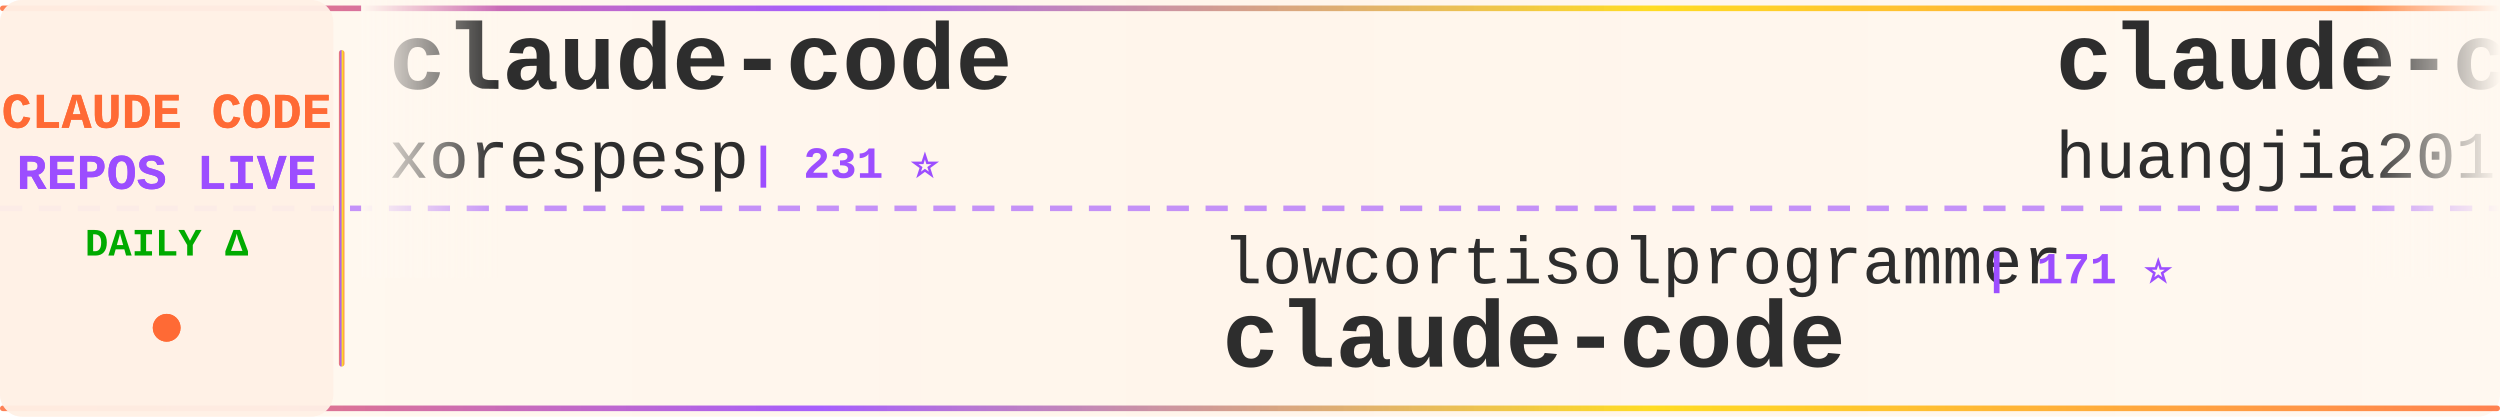
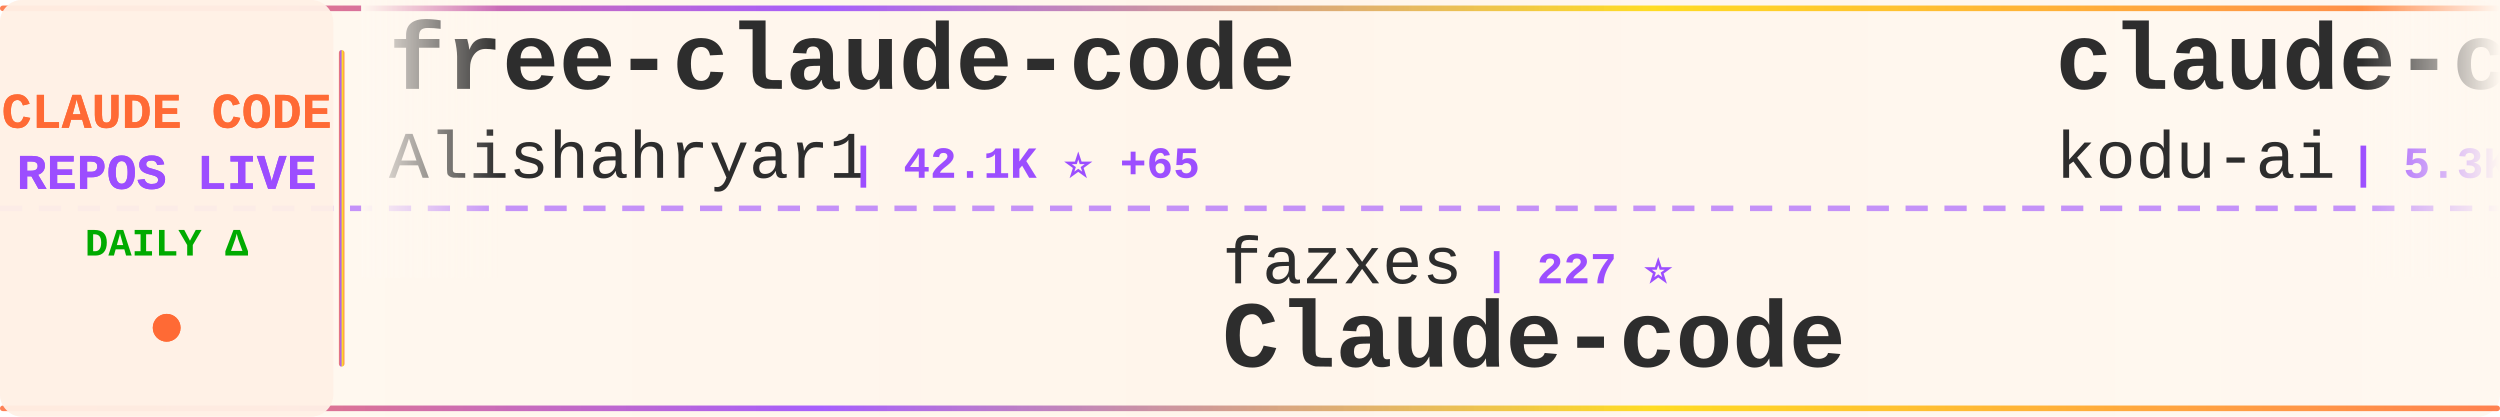
<svg xmlns="http://www.w3.org/2000/svg" width="900" height="150">
  <defs>
    <linearGradient id="tickerBg" x1="0%" y1="0%" x2="100%" y2="0%">
      <stop offset="0%" style="stop-color:#fff8f0;stop-opacity:0.98" />
      <stop offset="50%" style="stop-color:#fff5eb;stop-opacity:1" />
      <stop offset="100%" style="stop-color:#fff8f0;stop-opacity:0.98" />
    </linearGradient>
    <linearGradient id="borderGrad" x1="0%" y1="0%" x2="100%" y2="0%">
      <stop offset="0%" style="stop-color:#FF6B35;stop-opacity:0.85">
        <animate attributeName="stop-opacity" values="0.85;1;0.85" dur="2s" repeatCount="indefinite" />
      </stop>
      <stop offset="33%" style="stop-color:#9C4EFF;stop-opacity:0.9">
        <animate attributeName="stop-opacity" values="0.9;1;0.9" dur="2.2s" repeatCount="indefinite" />
      </stop>
      <stop offset="66%" style="stop-color:#FFD700;stop-opacity:0.85">
        <animate attributeName="stop-opacity" values="0.85;1;0.85" dur="1.8s" repeatCount="indefinite" />
      </stop>
      <stop offset="100%" style="stop-color:#FF6B35;stop-opacity:0.85">
        <animate attributeName="stop-opacity" values="0.85;1;0.85" dur="2s" repeatCount="indefinite" />
      </stop>
    </linearGradient>
    <filter id="textGlow">
      <feGaussianBlur stdDeviation="0.15" result="coloredBlur" />
      <feMerge>
        <feMergeNode in="coloredBlur" />
        <feMergeNode in="SourceGraphic" />
      </feMerge>
    </filter>
    <filter id="metricGlow">
      <feGaussianBlur stdDeviation="0.2" result="coloredBlur" />
      <feMerge>
        <feMergeNode in="coloredBlur" />
        <feMergeNode in="SourceGraphic" />
      </feMerge>
    </filter>
    <linearGradient id="leftFade" x1="0%" y1="0%" x2="100%" y2="0%">
      <stop offset="0%" style="stop-color:#fff8f0;stop-opacity:1" />
      <stop offset="100%" style="stop-color:#fff8f0;stop-opacity:0" />
    </linearGradient>
    <linearGradient id="rightFade" x1="0%" y1="0%" x2="100%" y2="0%">
      <stop offset="0%" style="stop-color:#fff8f0;stop-opacity:0" />
      <stop offset="100%" style="stop-color:#fff8f0;stop-opacity:1" />
    </linearGradient>
  </defs>
  <rect width="900" height="150" fill="url(#tickerBg)" rx="8" />
  <rect x="0" y="2" width="900" height="2" fill="url(#borderGrad)" rx="1" />
  <rect x="0" y="146" width="900" height="2" fill="url(#borderGrad)" rx="1" />
  <line x1="0" y1="75" x2="900" y2="75" stroke="#9C4EFF" stroke-width="2" stroke-dasharray="8 6" opacity="0.6" />
  <rect x="0" y="0" width="120" height="150" fill="#fff0e6" opacity="0.95" rx="8" />
  <text x="60" y="46" font-family="'Courier New', monospace" font-size="18" font-weight="bold" fill="#FF6B35" text-anchor="middle" filter="url(#textGlow)">
    CLAUDE CODE
  </text>
  <text x="60" y="68" font-family="'Courier New', monospace" font-size="18" font-weight="bold" fill="#9C4EFF" text-anchor="middle" filter="url(#textGlow)">
    REPOS LIVE
  </text>
  <text x="60" y="92" font-family="'Courier New', monospace" font-size="14" font-weight="bold" fill="#00aa00" text-anchor="middle">
    DAILY Δ
  </text>
  <circle cx="60" cy="118" r="5" fill="#FF6B35" filter="url(#metricGlow)">
    <animate attributeName="r" values="4;6;4" dur="1.5s" repeatCount="indefinite" />
    <animate attributeName="opacity" values="0.6;1;0.6" dur="1.5s" repeatCount="indefinite" />
  </circle>
  <rect x="122" y="18" width="2" height="114" fill="url(#borderGrad)" rx="1" />
  <clipPath id="tickerClip">
    <rect x="130" y="0" width="770" height="150" />
  </clipPath>
  <g clip-path="url(#tickerClip)">
    <g id="tickerItems">
      <animateTransform attributeName="transform" attributeType="XML" type="translate" from="0 0" to="-3000 0" dur="54s" repeatCount="indefinite" />
      <g transform="translate(0, 0)">
-         <text x="140" y="32" font-family="'Courier New', monospace" font-size="34" font-weight="bold" fill="#2d2d2d">claude-code</text>
-         <text x="140" y="64" font-family="'Courier New', monospace" font-size="24" font-weight="normal" fill="#2d2d2d" opacity="1.0">xorespesp</text>
-         <text x="270" y="64" font-family="'Courier New', monospace" font-size="16" font-weight="bold" fill="#9C4EFF"> | 231 ⭐</text>
+         <text x="140" y="32" font-family="'Courier New', monospace" font-size="34" font-weight="bold" fill="#2d2d2d">free-claude-code</text>
+         <text x="140" y="64" font-family="'Courier New', monospace" font-size="24" font-weight="normal" fill="#2d2d2d" opacity="1.0">Alishahryar1</text>
+         <text x="306" y="64" font-family="'Courier New', monospace" font-size="16" font-weight="bold" fill="#9C4EFF"> | 42.1K ⭐ +65</text>
      </g>
      <g transform="translate(300, 0)">
-         <text x="140" y="102" font-family="'Courier New', monospace" font-size="24" font-weight="normal" fill="#2d2d2d" opacity="1.0">lowcortisolprogrammer</text>
-         <text x="414" y="102" font-family="'Courier New', monospace" font-size="16" font-weight="bold" fill="#9C4EFF"> | 171 ⭐</text>
-         <text x="140" y="132" font-family="'Courier New', monospace" font-size="34" font-weight="bold" fill="#2d2d2d">claude-code</text>
+         <text x="140" y="102" font-family="'Courier New', monospace" font-size="24" font-weight="normal" fill="#2d2d2d" opacity="1.0">fazxes</text>
+         <text x="234" y="102" font-family="'Courier New', monospace" font-size="16" font-weight="bold" fill="#9C4EFF"> | 227 ⭐</text>
+         <text x="140" y="132" font-family="'Courier New', monospace" font-size="34" font-weight="bold" fill="#2d2d2d">Claude-code</text>
      </g>
      <g transform="translate(600, 0)">
-         <text x="140" y="32" font-family="'Courier New', monospace" font-size="34" font-weight="bold" fill="#2d2d2d">claude-code-engineering</text>
-         <text x="140" y="64" font-family="'Courier New', monospace" font-size="24" font-weight="normal" fill="#2d2d2d" opacity="1.0">huangjia2019</text>
-         <text x="306" y="64" font-family="'Courier New', monospace" font-size="16" font-weight="bold" fill="#9C4EFF"> | 1.0K ⭐</text>
+         <text x="140" y="32" font-family="'Courier New', monospace" font-size="34" font-weight="bold" fill="#2d2d2d">claude-coder</text>
+         <text x="140" y="64" font-family="'Courier New', monospace" font-size="24" font-weight="normal" fill="#2d2d2d" opacity="1.0">kodu-ai</text>
+         <text x="246" y="64" font-family="'Courier New', monospace" font-size="16" font-weight="bold" fill="#9C4EFF"> | 5.3K ⭐</text>
      </g>
      <g transform="translate(900, 0)">
-         <text x="140" y="102" font-family="'Courier New', monospace" font-size="24" font-weight="normal" fill="#2d2d2d" opacity="1.0">sugyan</text>
-         <text x="234" y="102" font-family="'Courier New', monospace" font-size="16" font-weight="bold" fill="#9C4EFF"> | 1.1K ⭐</text>
-         <text x="140" y="132" font-family="'Courier New', monospace" font-size="34" font-weight="bold" fill="#2d2d2d">claude-code-webui</text>
+         <text x="140" y="102" font-family="'Courier New', monospace" font-size="24" font-weight="normal" fill="#2d2d2d" opacity="1.0">OneRedOak</text>
+         <text x="270" y="102" font-family="'Courier New', monospace" font-size="16" font-weight="bold" fill="#9C4EFF"> | 3.9K ⭐ -1</text>
+         <text x="140" y="132" font-family="'Courier New', monospace" font-size="34" font-weight="bold" fill="#2d2d2d">claude-code-workflows</text>
      </g>
      <g transform="translate(1200, 0)">
-         <text x="140" y="32" font-family="'Courier New', monospace" font-size="34" font-weight="bold" fill="#2d2d2d">my-claude-code-setup</text>
-         <text x="140" y="64" font-family="'Courier New', monospace" font-size="24" font-weight="normal" fill="#2d2d2d" opacity="1.0">centminmod</text>
-         <text x="282" y="64" font-family="'Courier New', monospace" font-size="16" font-weight="bold" fill="#9C4EFF"> | 2.5K ⭐ -1</text>
+         <text x="140" y="32" font-family="'Courier New', monospace" font-size="34" font-weight="bold" fill="#2d2d2d">edmunds-claude-code</text>
+         <text x="140" y="64" font-family="'Courier New', monospace" font-size="24" font-weight="normal" fill="#2d2d2d" opacity="1.0">edmund-io</text>
+         <text x="270" y="64" font-family="'Courier New', monospace" font-size="16" font-weight="bold" fill="#9C4EFF"> | 1.5K ⭐</text>
      </g>
      <g transform="translate(1500, 0)">
-         <text x="140" y="102" font-family="'Courier New', monospace" font-size="24" font-weight="normal" fill="#2d2d2d" opacity="1.0">lorryjovens-hub</text>
-         <text x="342" y="102" font-family="'Courier New', monospace" font-size="16" font-weight="bold" fill="#9C4EFF"> | 1.7K ⭐ -1</text>
-         <text x="140" y="132" font-family="'Courier New', monospace" font-size="34" font-weight="bold" fill="#2d2d2d">claude-code-rust</text>
+         <text x="140" y="102" font-family="'Courier New', monospace" font-size="24" font-weight="normal" fill="#2d2d2d" opacity="1.0">KPR111</text>
+         <text x="234" y="102" font-family="'Courier New', monospace" font-size="16" font-weight="bold" fill="#9C4EFF"> | 18 ⭐</text>
+         <text x="140" y="132" font-family="'Courier New', monospace" font-size="34" font-weight="bold" fill="#2d2d2d">Claude-Code</text>
      </g>
      <g transform="translate(1800, 0)">
-         <text x="140" y="32" font-family="'Courier New', monospace" font-size="34" font-weight="bold" fill="#2d2d2d">ClaudeCodeAgents</text>
-         <text x="140" y="64" font-family="'Courier New', monospace" font-size="24" font-weight="normal" fill="#2d2d2d" opacity="1.0">darcyegb</text>
-         <text x="258" y="64" font-family="'Courier New', monospace" font-size="16" font-weight="bold" fill="#9C4EFF"> | 750 ⭐</text>
+         <text x="140" y="32" font-family="'Courier New', monospace" font-size="34" font-weight="bold" fill="#2d2d2d">claude-howto</text>
+         <text x="140" y="64" font-family="'Courier New', monospace" font-size="24" font-weight="normal" fill="#2d2d2d" opacity="1.0">luongnv89</text>
+         <text x="270" y="64" font-family="'Courier New', monospace" font-size="16" font-weight="bold" fill="#9C4EFF"> | 40.5K ⭐ +6</text>
      </g>
      <g transform="translate(2100, 0)">
-         <text x="140" y="102" font-family="'Courier New', monospace" font-size="24" font-weight="normal" fill="#2d2d2d" opacity="1.0">Maciek-roboblog</text>
-         <text x="342" y="102" font-family="'Courier New', monospace" font-size="16" font-weight="bold" fill="#9C4EFF"> | 8.5K ⭐ +2</text>
-         <text x="140" y="132" font-family="'Courier New', monospace" font-size="34" font-weight="bold" fill="#2d2d2d">Claude-Code-Usage-Monito...</text>
+         <text x="140" y="102" font-family="'Courier New', monospace" font-size="24" font-weight="normal" fill="#2d2d2d" opacity="1.0">Tinkeringg-Lab</text>
+         <text x="330" y="102" font-family="'Courier New', monospace" font-size="16" font-weight="bold" fill="#9C4EFF"> | 211 ⭐</text>
+         <text x="140" y="132" font-family="'Courier New', monospace" font-size="34" font-weight="bold" fill="#2d2d2d">claude-code</text>
      </g>
      <g transform="translate(2400, 0)">
        <text x="140" y="32" font-family="'Courier New', monospace" font-size="34" font-weight="bold" fill="#2d2d2d">claude-code</text>
-         <text x="140" y="64" font-family="'Courier New', monospace" font-size="24" font-weight="normal" fill="#2d2d2d" opacity="1.0">isboyjc</text>
-         <text x="246" y="64" font-family="'Courier New', monospace" font-size="16" font-weight="bold" fill="#9C4EFF"> | 162 ⭐</text>
+         <text x="140" y="64" font-family="'Courier New', monospace" font-size="24" font-weight="normal" fill="#2d2d2d" opacity="1.0">tanbiralam</text>
+         <text x="282" y="64" font-family="'Courier New', monospace" font-size="16" font-weight="bold" fill="#9C4EFF"> | 2.1K ⭐</text>
      </g>
      <g transform="translate(2700, 0)">
-         <text x="140" y="102" font-family="'Courier New', monospace" font-size="24" font-weight="normal" fill="#2d2d2d" opacity="1.0">ghuntley</text>
-         <text x="258" y="102" font-family="'Courier New', monospace" font-size="16" font-weight="bold" fill="#9C4EFF"> | 986 ⭐</text>
-         <text x="140" y="132" font-family="'Courier New', monospace" font-size="34" font-weight="bold" fill="#2d2d2d">claude-code-source-code-...</text>
+         <text x="140" y="102" font-family="'Courier New', monospace" font-size="24" font-weight="normal" fill="#2d2d2d" opacity="1.0">Pimzino</text>
+         <text x="246" y="102" font-family="'Courier New', monospace" font-size="16" font-weight="bold" fill="#9C4EFF"> | 3.8K ⭐</text>
+         <text x="140" y="132" font-family="'Courier New', monospace" font-size="34" font-weight="bold" fill="#2d2d2d">claude-code-spec-workflo...</text>
      </g>
      <g transform="translate(3000, 0)">
-         <text x="140" y="32" font-family="'Courier New', monospace" font-size="34" font-weight="bold" fill="#2d2d2d">claude-code</text>
-         <text x="140" y="64" font-family="'Courier New', monospace" font-size="24" font-weight="normal" fill="#2d2d2d" opacity="1.0">xorespesp</text>
-         <text x="270" y="64" font-family="'Courier New', monospace" font-size="16" font-weight="bold" fill="#9C4EFF"> | 231 ⭐</text>
+         <text x="140" y="32" font-family="'Courier New', monospace" font-size="34" font-weight="bold" fill="#2d2d2d">free-claude-code</text>
+         <text x="140" y="64" font-family="'Courier New', monospace" font-size="24" font-weight="normal" fill="#2d2d2d" opacity="1.0">Alishahryar1</text>
+         <text x="306" y="64" font-family="'Courier New', monospace" font-size="16" font-weight="bold" fill="#9C4EFF"> | 42.1K ⭐ +65</text>
      </g>
      <g transform="translate(3300, 0)">
-         <text x="140" y="102" font-family="'Courier New', monospace" font-size="24" font-weight="normal" fill="#2d2d2d" opacity="1.0">lowcortisolprogrammer</text>
-         <text x="414" y="102" font-family="'Courier New', monospace" font-size="16" font-weight="bold" fill="#9C4EFF"> | 171 ⭐</text>
-         <text x="140" y="132" font-family="'Courier New', monospace" font-size="34" font-weight="bold" fill="#2d2d2d">claude-code</text>
+         <text x="140" y="102" font-family="'Courier New', monospace" font-size="24" font-weight="normal" fill="#2d2d2d" opacity="1.0">fazxes</text>
+         <text x="234" y="102" font-family="'Courier New', monospace" font-size="16" font-weight="bold" fill="#9C4EFF"> | 227 ⭐</text>
+         <text x="140" y="132" font-family="'Courier New', monospace" font-size="34" font-weight="bold" fill="#2d2d2d">Claude-code</text>
      </g>
      <g transform="translate(3600, 0)">
-         <text x="140" y="32" font-family="'Courier New', monospace" font-size="34" font-weight="bold" fill="#2d2d2d">claude-code-engineering</text>
-         <text x="140" y="64" font-family="'Courier New', monospace" font-size="24" font-weight="normal" fill="#2d2d2d" opacity="1.0">huangjia2019</text>
-         <text x="306" y="64" font-family="'Courier New', monospace" font-size="16" font-weight="bold" fill="#9C4EFF"> | 1.0K ⭐</text>
+         <text x="140" y="32" font-family="'Courier New', monospace" font-size="34" font-weight="bold" fill="#2d2d2d">claude-coder</text>
+         <text x="140" y="64" font-family="'Courier New', monospace" font-size="24" font-weight="normal" fill="#2d2d2d" opacity="1.0">kodu-ai</text>
+         <text x="246" y="64" font-family="'Courier New', monospace" font-size="16" font-weight="bold" fill="#9C4EFF"> | 5.3K ⭐</text>
      </g>
      <g transform="translate(3900, 0)">
-         <text x="140" y="102" font-family="'Courier New', monospace" font-size="24" font-weight="normal" fill="#2d2d2d" opacity="1.0">sugyan</text>
-         <text x="234" y="102" font-family="'Courier New', monospace" font-size="16" font-weight="bold" fill="#9C4EFF"> | 1.1K ⭐</text>
-         <text x="140" y="132" font-family="'Courier New', monospace" font-size="34" font-weight="bold" fill="#2d2d2d">claude-code-webui</text>
+         <text x="140" y="102" font-family="'Courier New', monospace" font-size="24" font-weight="normal" fill="#2d2d2d" opacity="1.0">OneRedOak</text>
+         <text x="270" y="102" font-family="'Courier New', monospace" font-size="16" font-weight="bold" fill="#9C4EFF"> | 3.9K ⭐ -1</text>
+         <text x="140" y="132" font-family="'Courier New', monospace" font-size="34" font-weight="bold" fill="#2d2d2d">claude-code-workflows</text>
      </g>
    </g>
  </g>
  <rect x="130" y="0" width="50" height="100" fill="url(#leftFade)" />
  <rect x="850" y="0" width="50" height="100" fill="url(#rightFade)" />
</svg>
